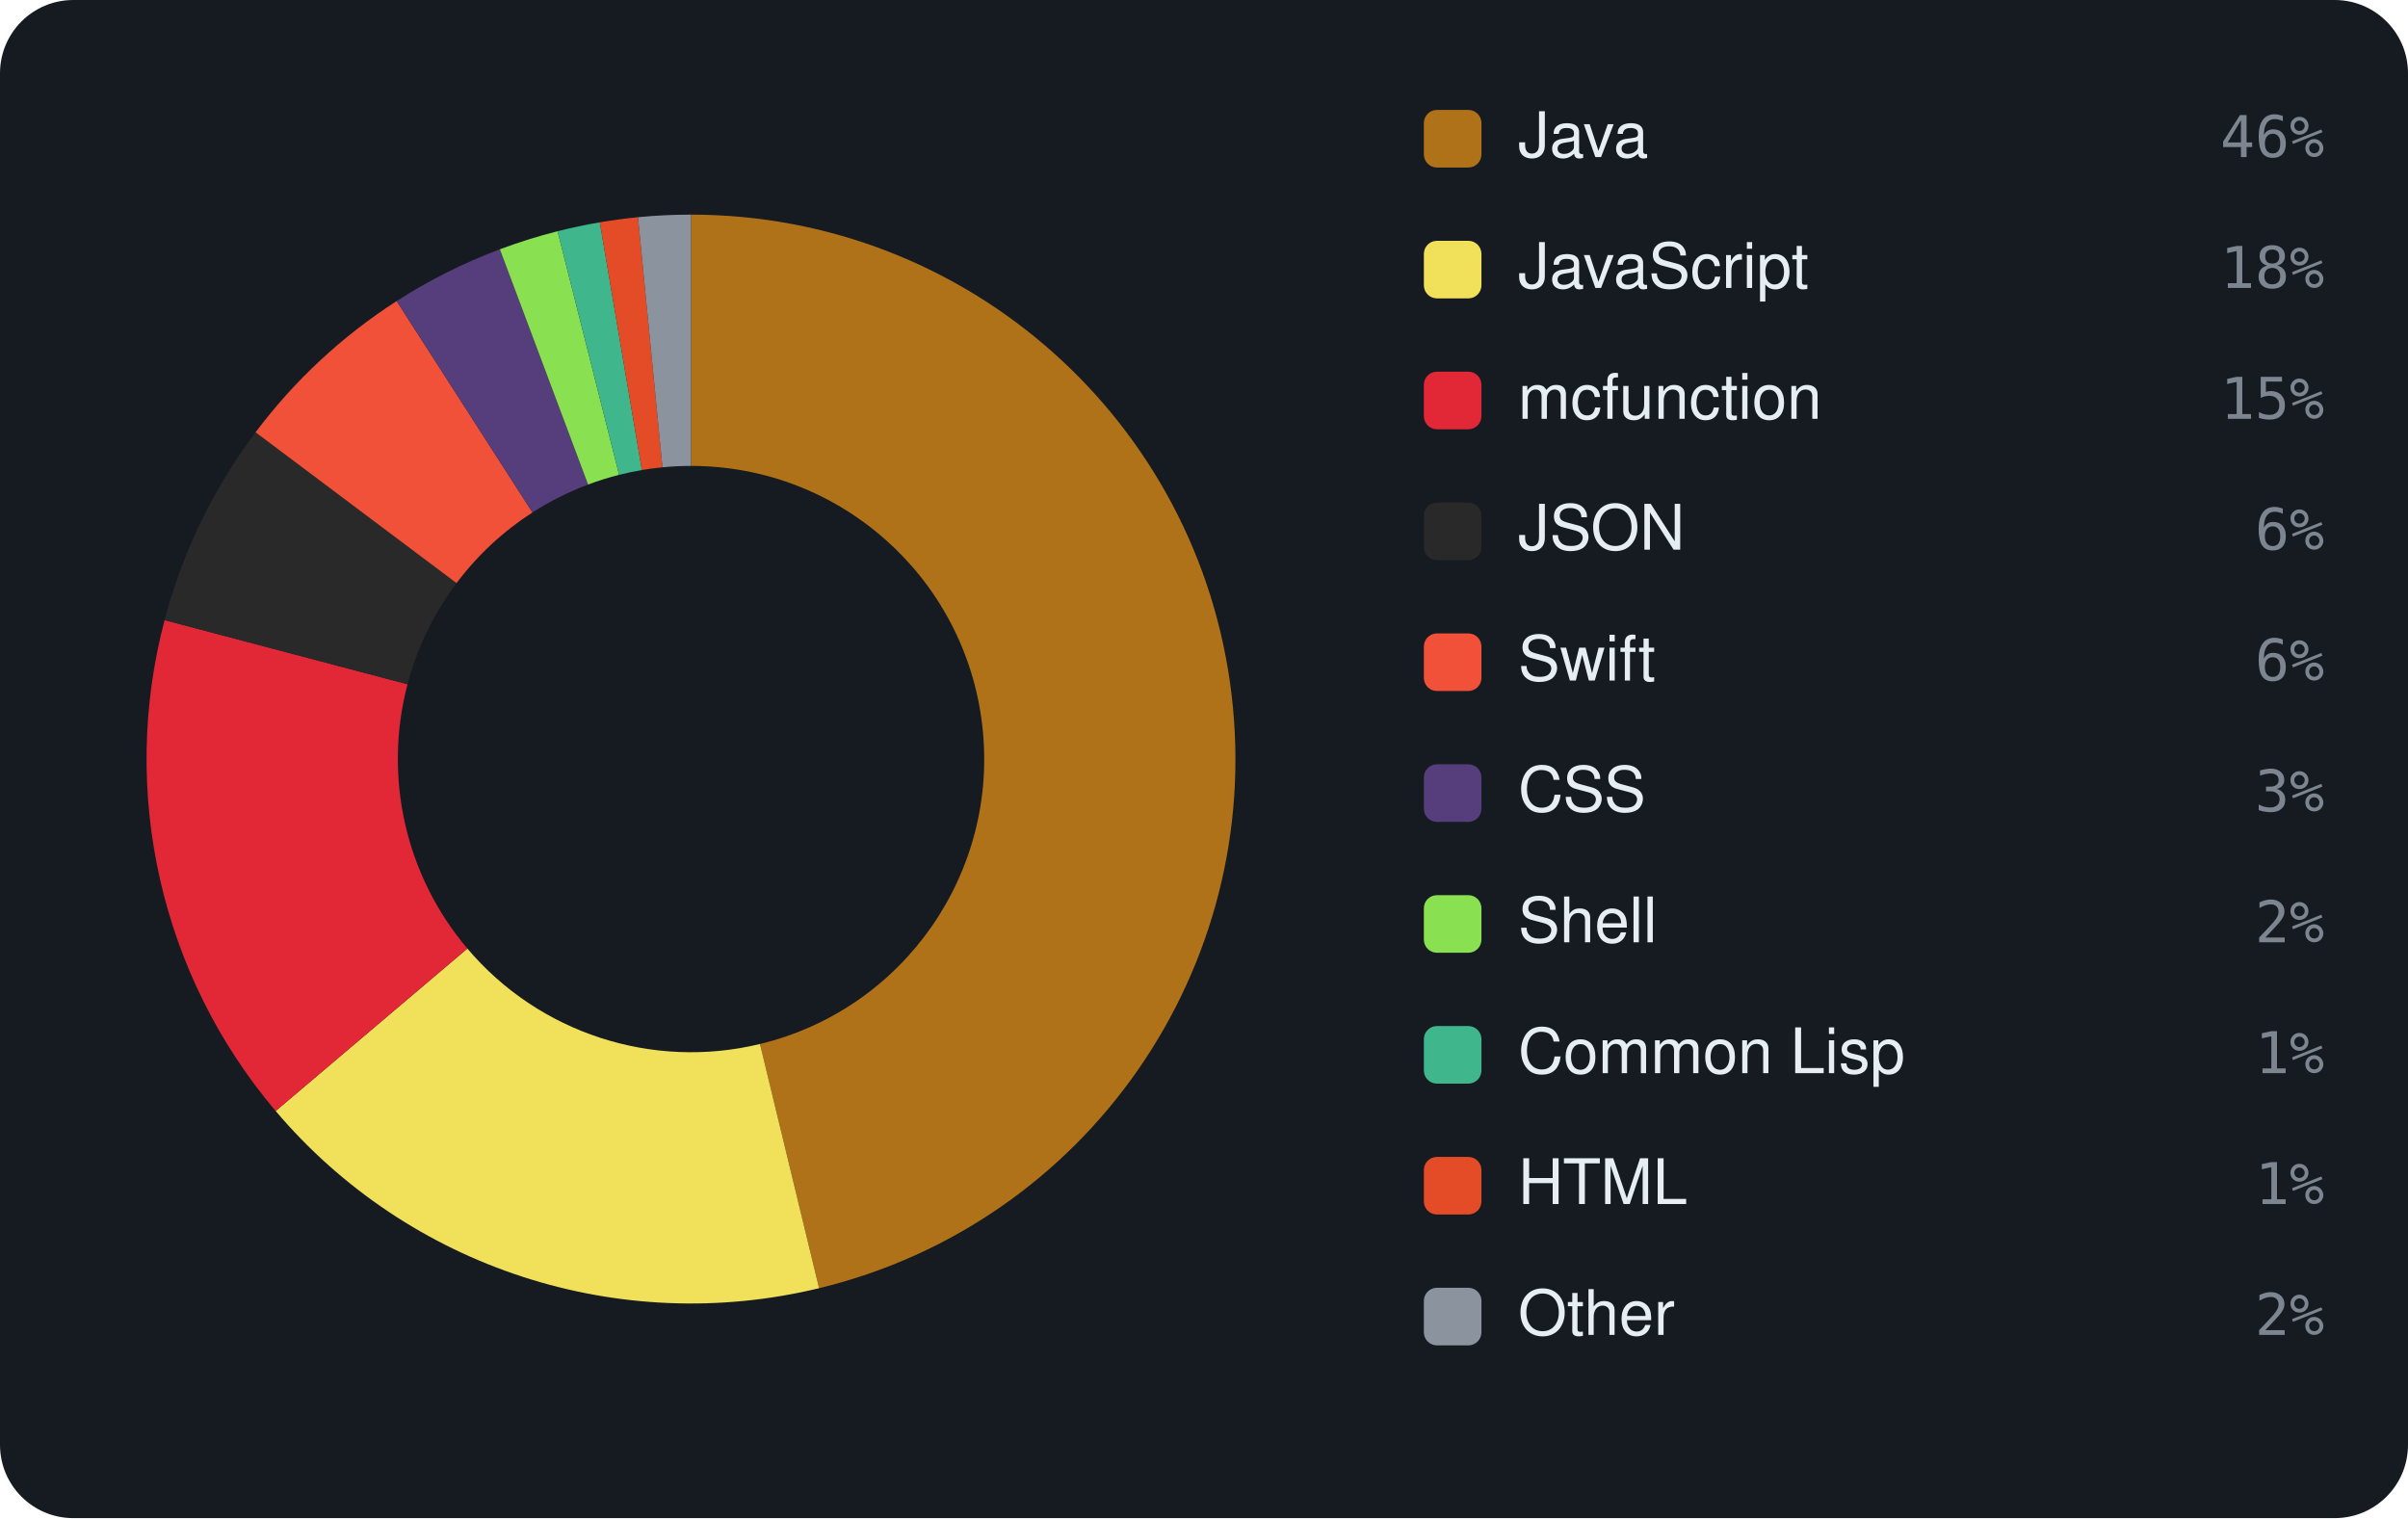
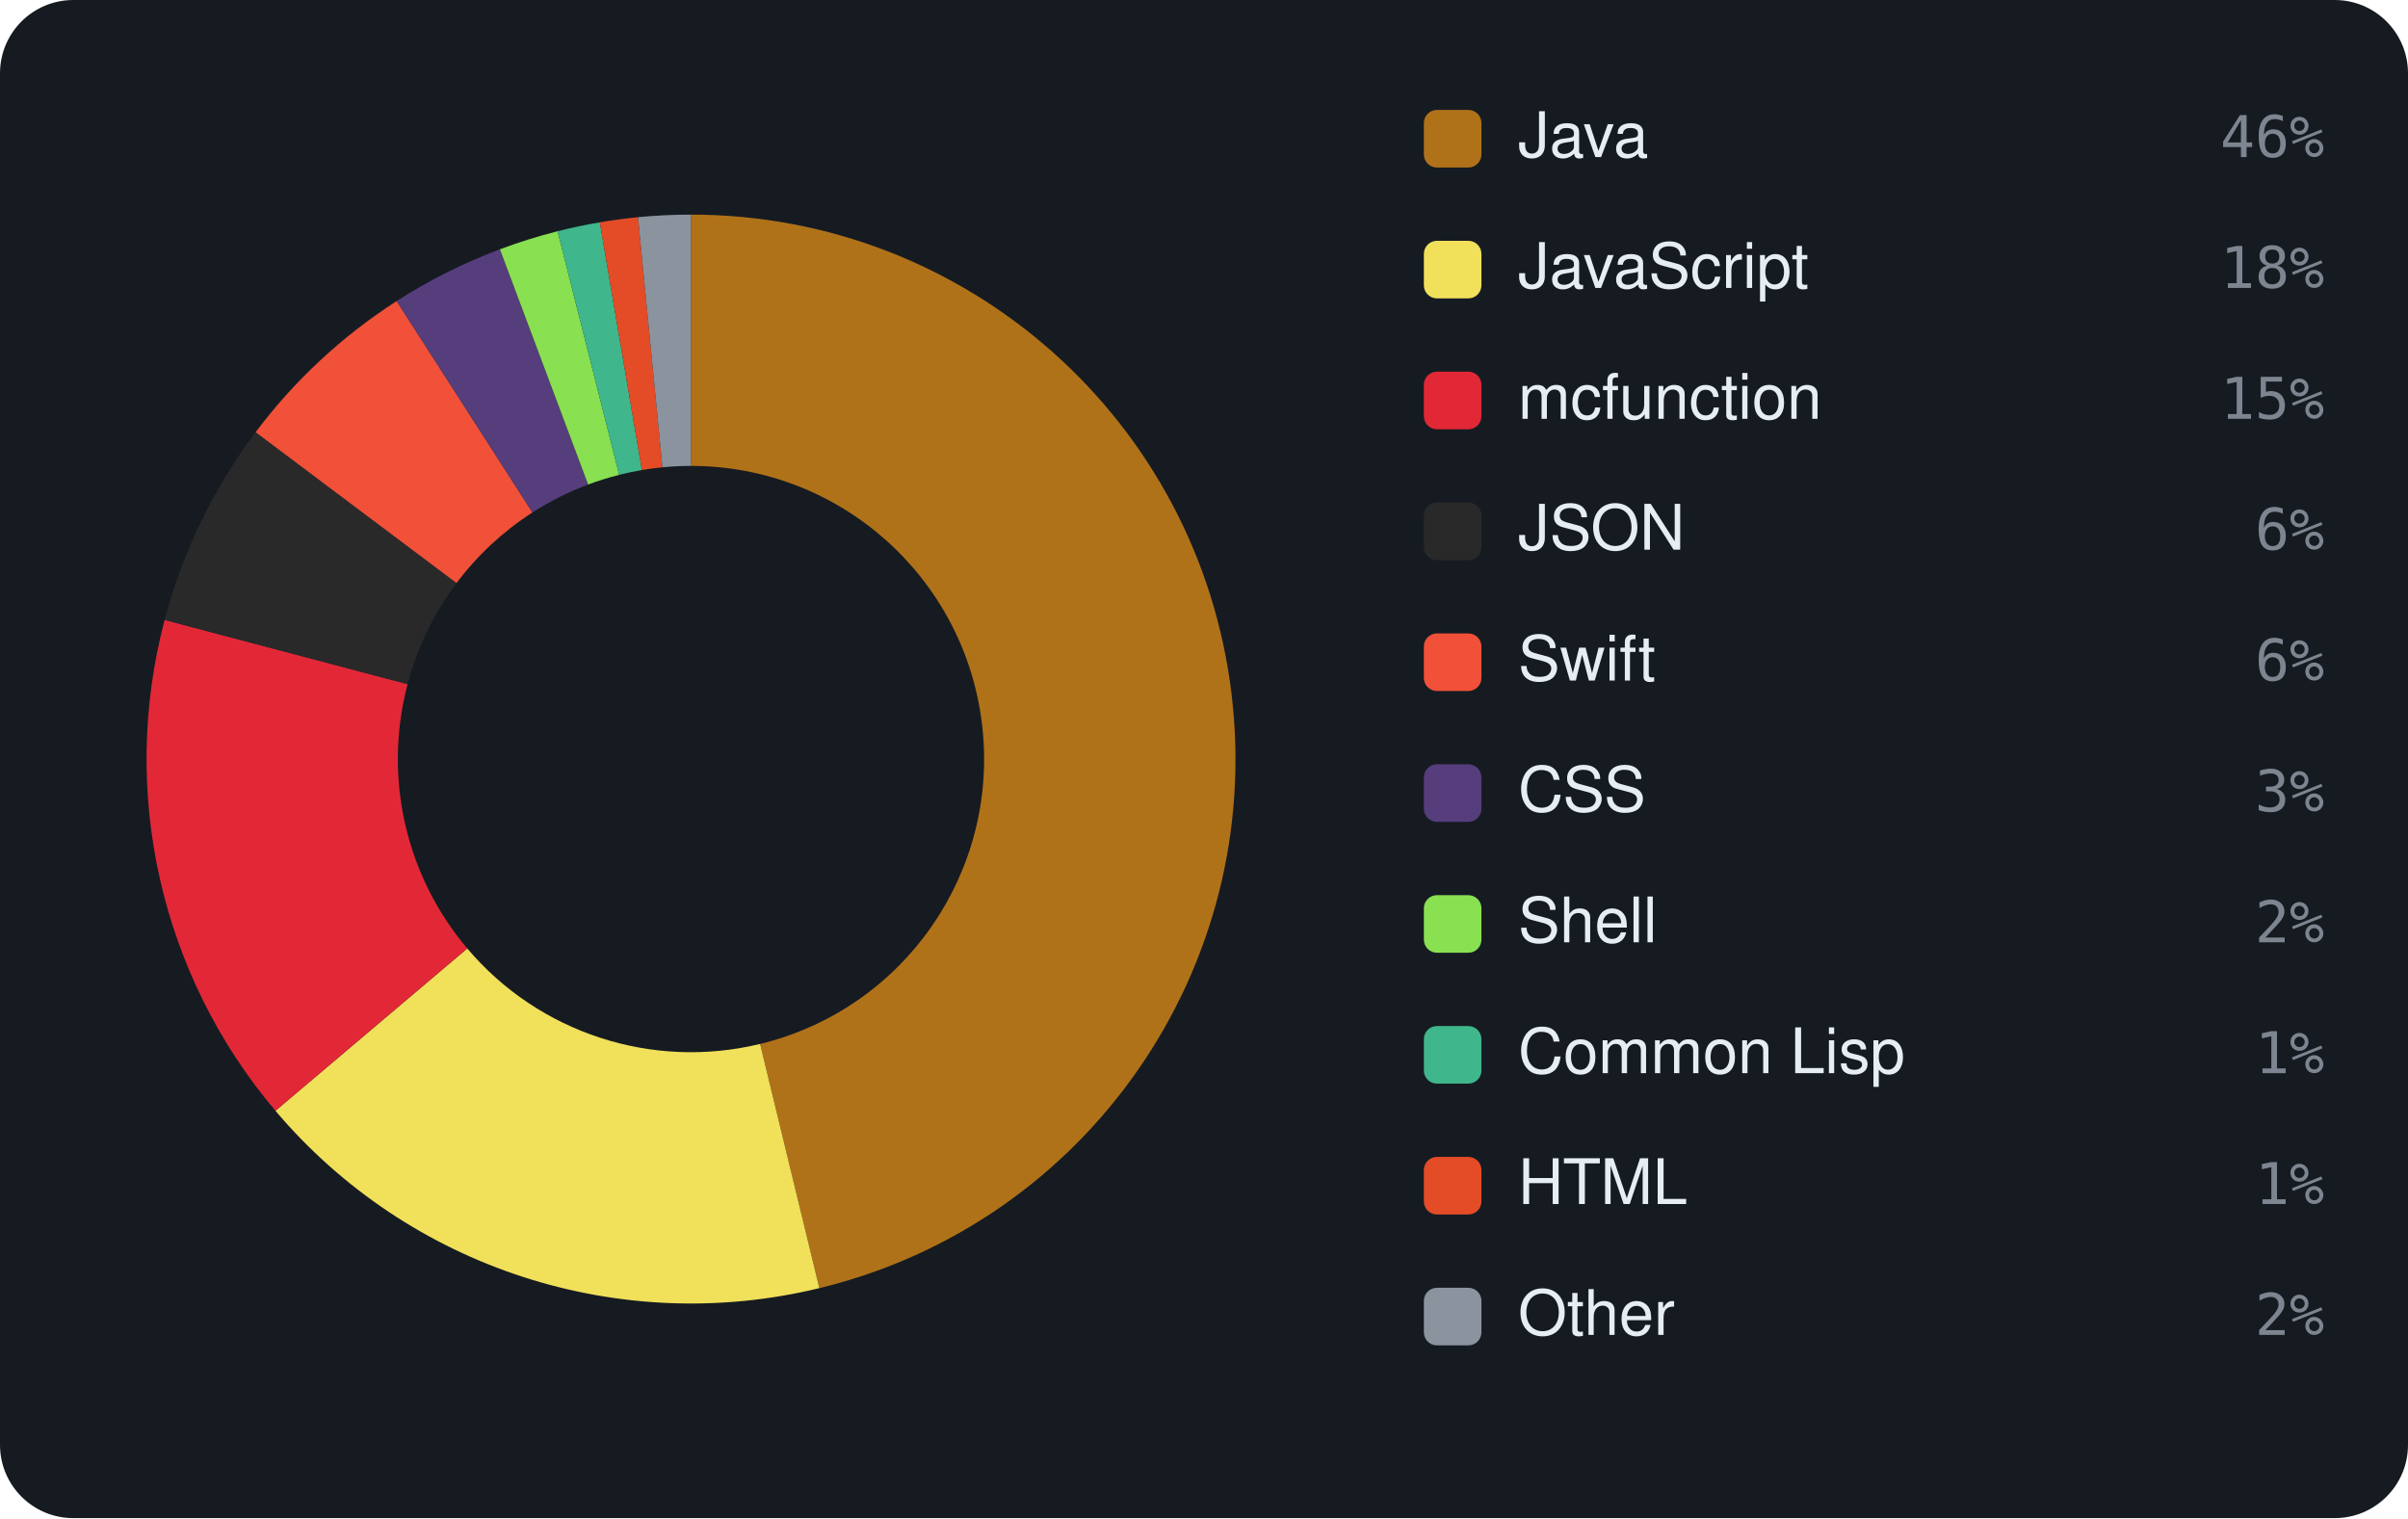
<svg xmlns="http://www.w3.org/2000/svg" viewBox="0 0 460 290" width="460" height="290" font-family="-apple-system,BlinkMacSystemFont,'Segoe UI',Helvetica,Arial,sans-serif">
  <rect width="460" height="290" rx="14" fill="#161b22" />
-   <path d="M132.00 41.00 A104 104 0 0 1 156.47 246.08 L145.18 199.43 A56 56 0 0 0 132.00 89.00 Z" fill="#b07219" />
-   <path d="M156.47 246.08 A104 104 0 0 1 52.66 212.23 L89.28 181.20 A56 56 0 0 0 145.18 199.43 Z" fill="#f1e05a" />
-   <path d="M52.66 212.23 A104 104 0 0 1 31.44 118.46 L77.85 130.71 A56 56 0 0 0 89.28 181.20 Z" fill="#E22837" />
-   <path d="M31.44 118.46 A104 104 0 0 1 48.82 82.58 L87.21 111.39 A56 56 0 0 0 77.85 130.71 Z" fill="#292929" />
-   <path d="M48.82 82.58 A104 104 0 0 1 75.77 57.51 L101.72 97.89 A56 56 0 0 0 87.21 111.39 Z" fill="#F05138" />
-   <path d="M75.77 57.51 A104 104 0 0 1 95.49 47.62 L112.34 92.56 A56 56 0 0 0 101.72 97.89 Z" fill="#563d7c" />
-   <path d="M95.49 47.62 A104 104 0 0 1 106.51 44.17 L118.27 90.71 A56 56 0 0 0 112.34 92.56 Z" fill="#89e051" />
-   <path d="M106.51 44.17 A104 104 0 0 1 114.58 42.47 L122.62 89.79 A56 56 0 0 0 118.27 90.71 Z" fill="#3fb68b" />
+   <path d="M132.00 41.00 A104 104 0 0 1 156.52 246.07 L145.20 199.42 A56 56 0 0 0 132.00 89.00 Z" fill="#b07219" />
+   <path d="M156.52 246.07 A104 104 0 0 1 52.62 212.19 L89.26 181.18 A56 56 0 0 0 145.20 199.42 Z" fill="#f1e05a" />
+   <path d="M52.62 212.19 A104 104 0 0 1 31.45 118.42 L77.86 130.69 A56 56 0 0 0 89.26 181.18 Z" fill="#E22837" />
+   <path d="M31.45 118.42 A104 104 0 0 1 48.83 82.56 L87.21 111.38 A56 56 0 0 0 77.86 130.69 Z" fill="#292929" />
+   <path d="M48.83 82.56 A104 104 0 0 1 75.77 57.51 L101.72 97.89 A56 56 0 0 0 87.21 111.38 Z" fill="#F05138" />
+   <path d="M75.77 57.51 A104 104 0 0 1 95.50 47.62 L112.35 92.56 A56 56 0 0 0 101.72 97.89 Z" fill="#563d7c" />
+   <path d="M95.50 47.62 A104 104 0 0 1 106.51 44.17 L118.28 90.71 A56 56 0 0 0 112.35 92.56 Z" fill="#89e051" />
+   <path d="M106.51 44.17 A104 104 0 0 1 114.58 42.47 L122.62 89.79 A56 56 0 0 0 118.28 90.71 Z" fill="#3fb68b" />
  <path d="M114.58 42.47 A104 104 0 0 1 121.88 41.49 L126.55 89.27 A56 56 0 0 0 122.62 89.79 Z" fill="#e34c26" />
  <path d="M121.88 41.49 A104 104 0 0 1 132.00 41.00 L132.00 89.00 A56 56 0 0 0 126.55 89.27 Z" fill="#8b949e" />
  <rect x="272" y="21" width="11" height="11" rx="2.5" fill="#b07219" />
  <text x="290" y="30" font-size="12" fill="#e6edf3">Java</text>
  <text x="444" y="30" text-anchor="end" font-size="11" font-family="monospace" fill="#7d8590">46%</text>
  <rect x="272" y="46" width="11" height="11" rx="2.5" fill="#f1e05a" />
  <text x="290" y="55" font-size="12" fill="#e6edf3">JavaScript</text>
  <text x="444" y="55" text-anchor="end" font-size="11" font-family="monospace" fill="#7d8590">18%</text>
  <rect x="272" y="71" width="11" height="11" rx="2.5" fill="#E22837" />
  <text x="290" y="80" font-size="12" fill="#e6edf3">mcfunction</text>
  <text x="444" y="80" text-anchor="end" font-size="11" font-family="monospace" fill="#7d8590">15%</text>
  <rect x="272" y="96" width="11" height="11" rx="2.5" fill="#292929" />
  <text x="290" y="105" font-size="12" fill="#e6edf3">JSON</text>
  <text x="444" y="105" text-anchor="end" font-size="11" font-family="monospace" fill="#7d8590">6%</text>
  <rect x="272" y="121" width="11" height="11" rx="2.5" fill="#F05138" />
  <text x="290" y="130" font-size="12" fill="#e6edf3">Swift</text>
  <text x="444" y="130" text-anchor="end" font-size="11" font-family="monospace" fill="#7d8590">6%</text>
  <rect x="272" y="146" width="11" height="11" rx="2.5" fill="#563d7c" />
  <text x="290" y="155" font-size="12" fill="#e6edf3">CSS</text>
  <text x="444" y="155" text-anchor="end" font-size="11" font-family="monospace" fill="#7d8590">3%</text>
  <rect x="272" y="171" width="11" height="11" rx="2.5" fill="#89e051" />
  <text x="290" y="180" font-size="12" fill="#e6edf3">Shell</text>
  <text x="444" y="180" text-anchor="end" font-size="11" font-family="monospace" fill="#7d8590">2%</text>
  <rect x="272" y="196" width="11" height="11" rx="2.5" fill="#3fb68b" />
  <text x="290" y="205" font-size="12" fill="#e6edf3">Common Lisp</text>
  <text x="444" y="205" text-anchor="end" font-size="11" font-family="monospace" fill="#7d8590">1%</text>
  <rect x="272" y="221" width="11" height="11" rx="2.5" fill="#e34c26" />
  <text x="290" y="230" font-size="12" fill="#e6edf3">HTML</text>
  <text x="444" y="230" text-anchor="end" font-size="11" font-family="monospace" fill="#7d8590">1%</text>
  <rect x="272" y="246" width="11" height="11" rx="2.5" fill="#8b949e" />
  <text x="290" y="255" font-size="12" fill="#e6edf3">Other</text>
  <text x="444" y="255" text-anchor="end" font-size="11" font-family="monospace" fill="#7d8590">2%</text>
</svg>
